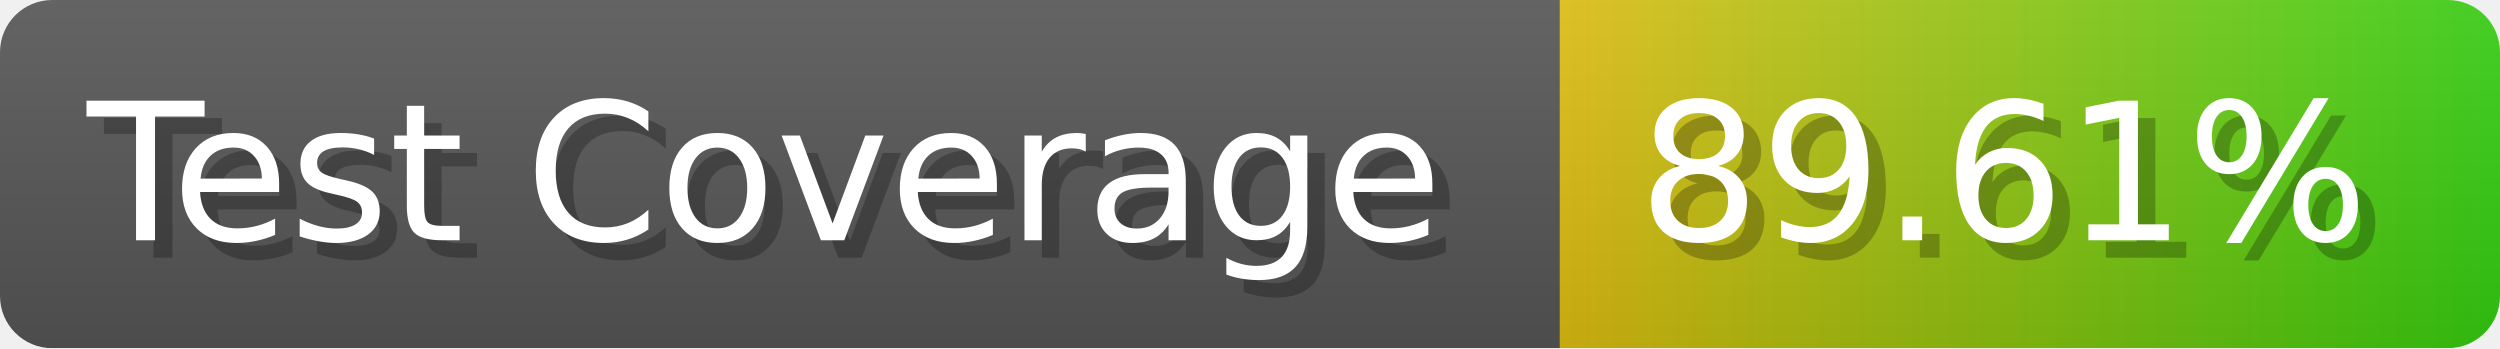
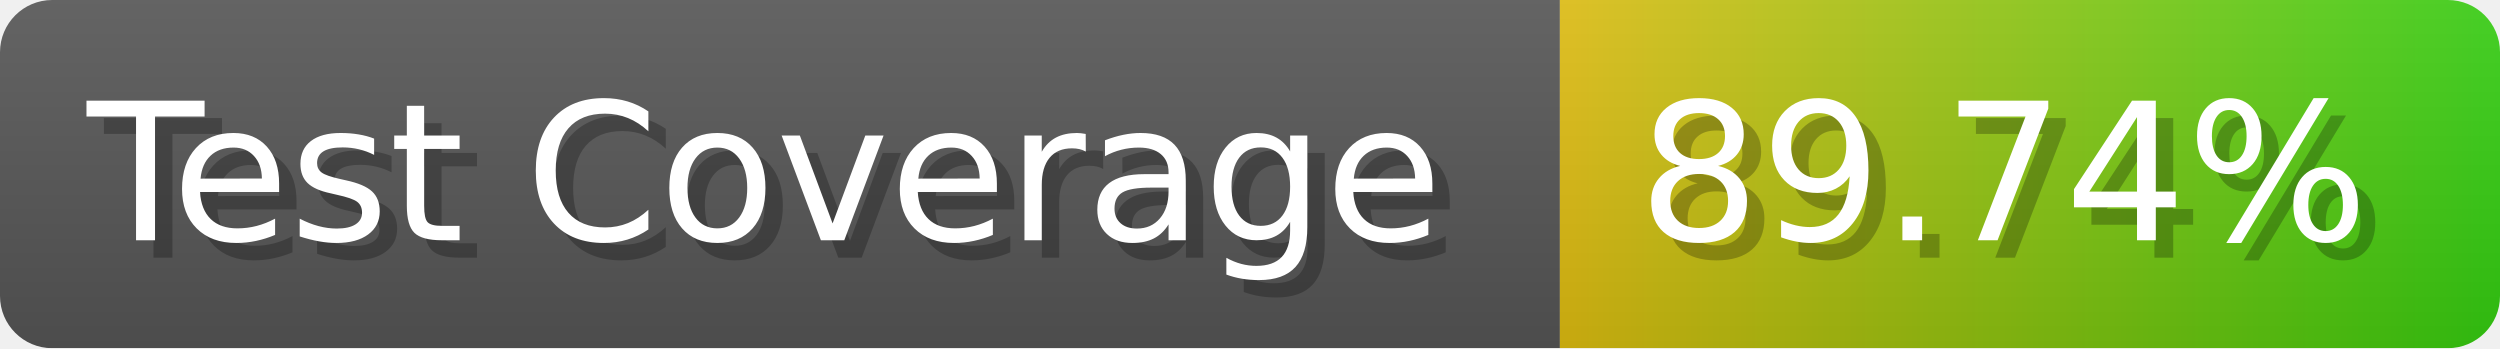
- <svg xmlns="http://www.w3.org/2000/svg" width="143.6" height="20" viewBox="0 0 1436 200" role="img" aria-label="Test Coverage: 89.61%">
+ <svg xmlns="http://www.w3.org/2000/svg" width="143.6" height="20" viewBox="0 0 1436 200" role="img" aria-label="Test Coverage: 89.74%">
  <linearGradient id="a" x2="0" y2="100%">
    <stop offset="0" stop-opacity=".1" stop-color="#EEE" />
    <stop offset="1" stop-opacity=".1" />
  </linearGradient>
  <mask id="m">
    <rect width="1436" height="200" rx="30" fill="#FFF" />
  </mask>
  <g mask="url(#m)">
    <rect width="896" height="200" fill="#555" />
    <rect width="540" height="200" fill="url(#x)" x="896" />
    <rect width="1436" height="200" fill="url(#a)" />
  </g>
  <g aria-hidden="true" fill="#fff" text-anchor="start" font-family="Verdana,DejaVu Sans,sans-serif" font-size="110">
    <text x="60" y="148" textLength="796" fill="#000" opacity="0.25">Test Coverage</text>
    <text x="50" y="138" textLength="796">Test Coverage</text>
-     <text x="951" y="148" textLength="440" fill="#000" opacity="0.25">89.61%</text>
-     <text x="941" y="138" textLength="440">89.61%</text>
+     <text x="951" y="148" textLength="440" fill="#000" opacity="0.25">89.74%</text>
+     <text x="941" y="138" textLength="440">89.74%</text>
  </g>
  <linearGradient id="x" x1="0%" y1="0%" x2="100%" y2="0%">
    <stop offset="0%" style="stop-color:#DB1" />
    <stop offset="100%" style="stop-color:#3C1" />
  </linearGradient>
</svg>
